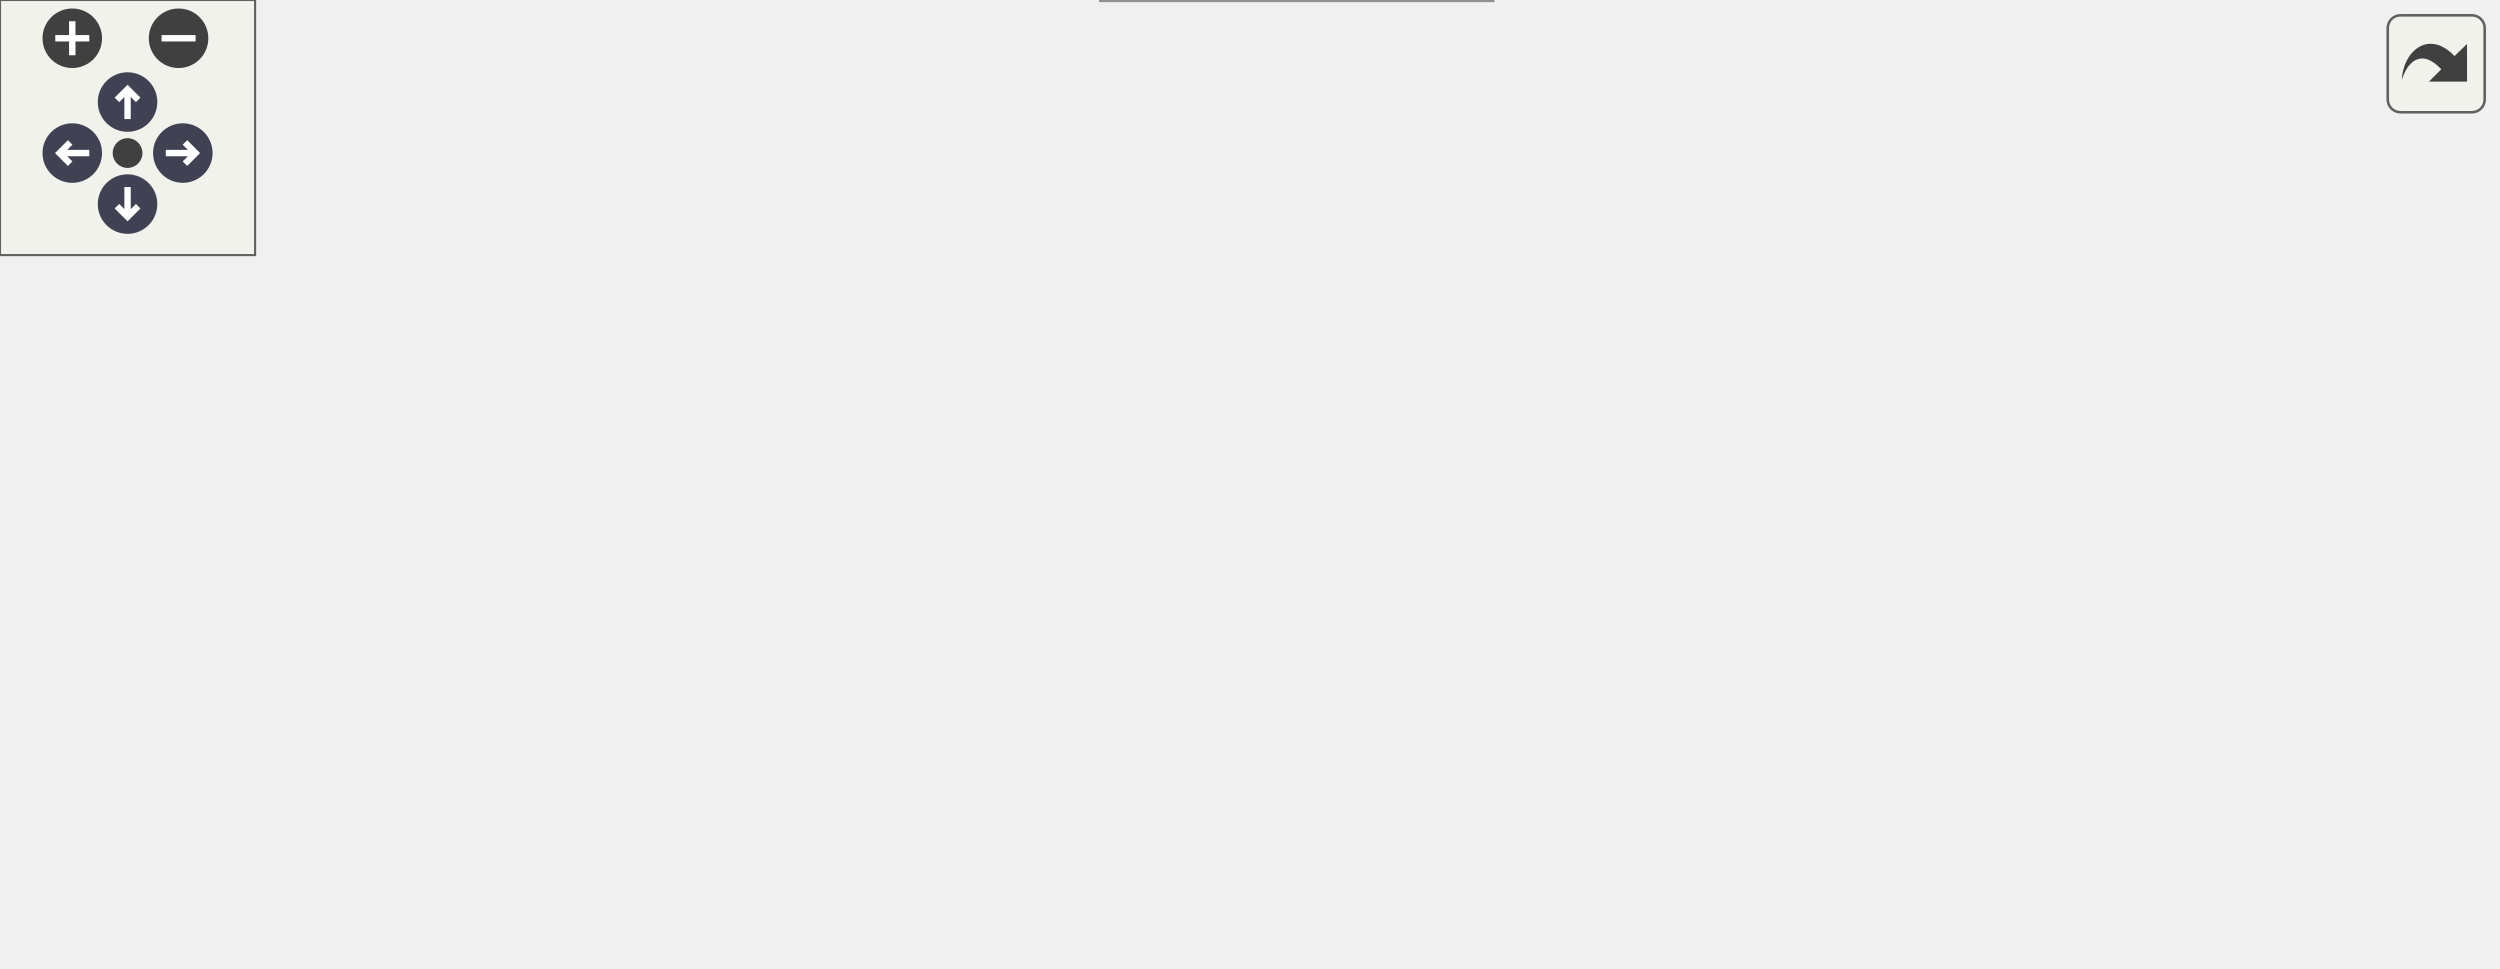
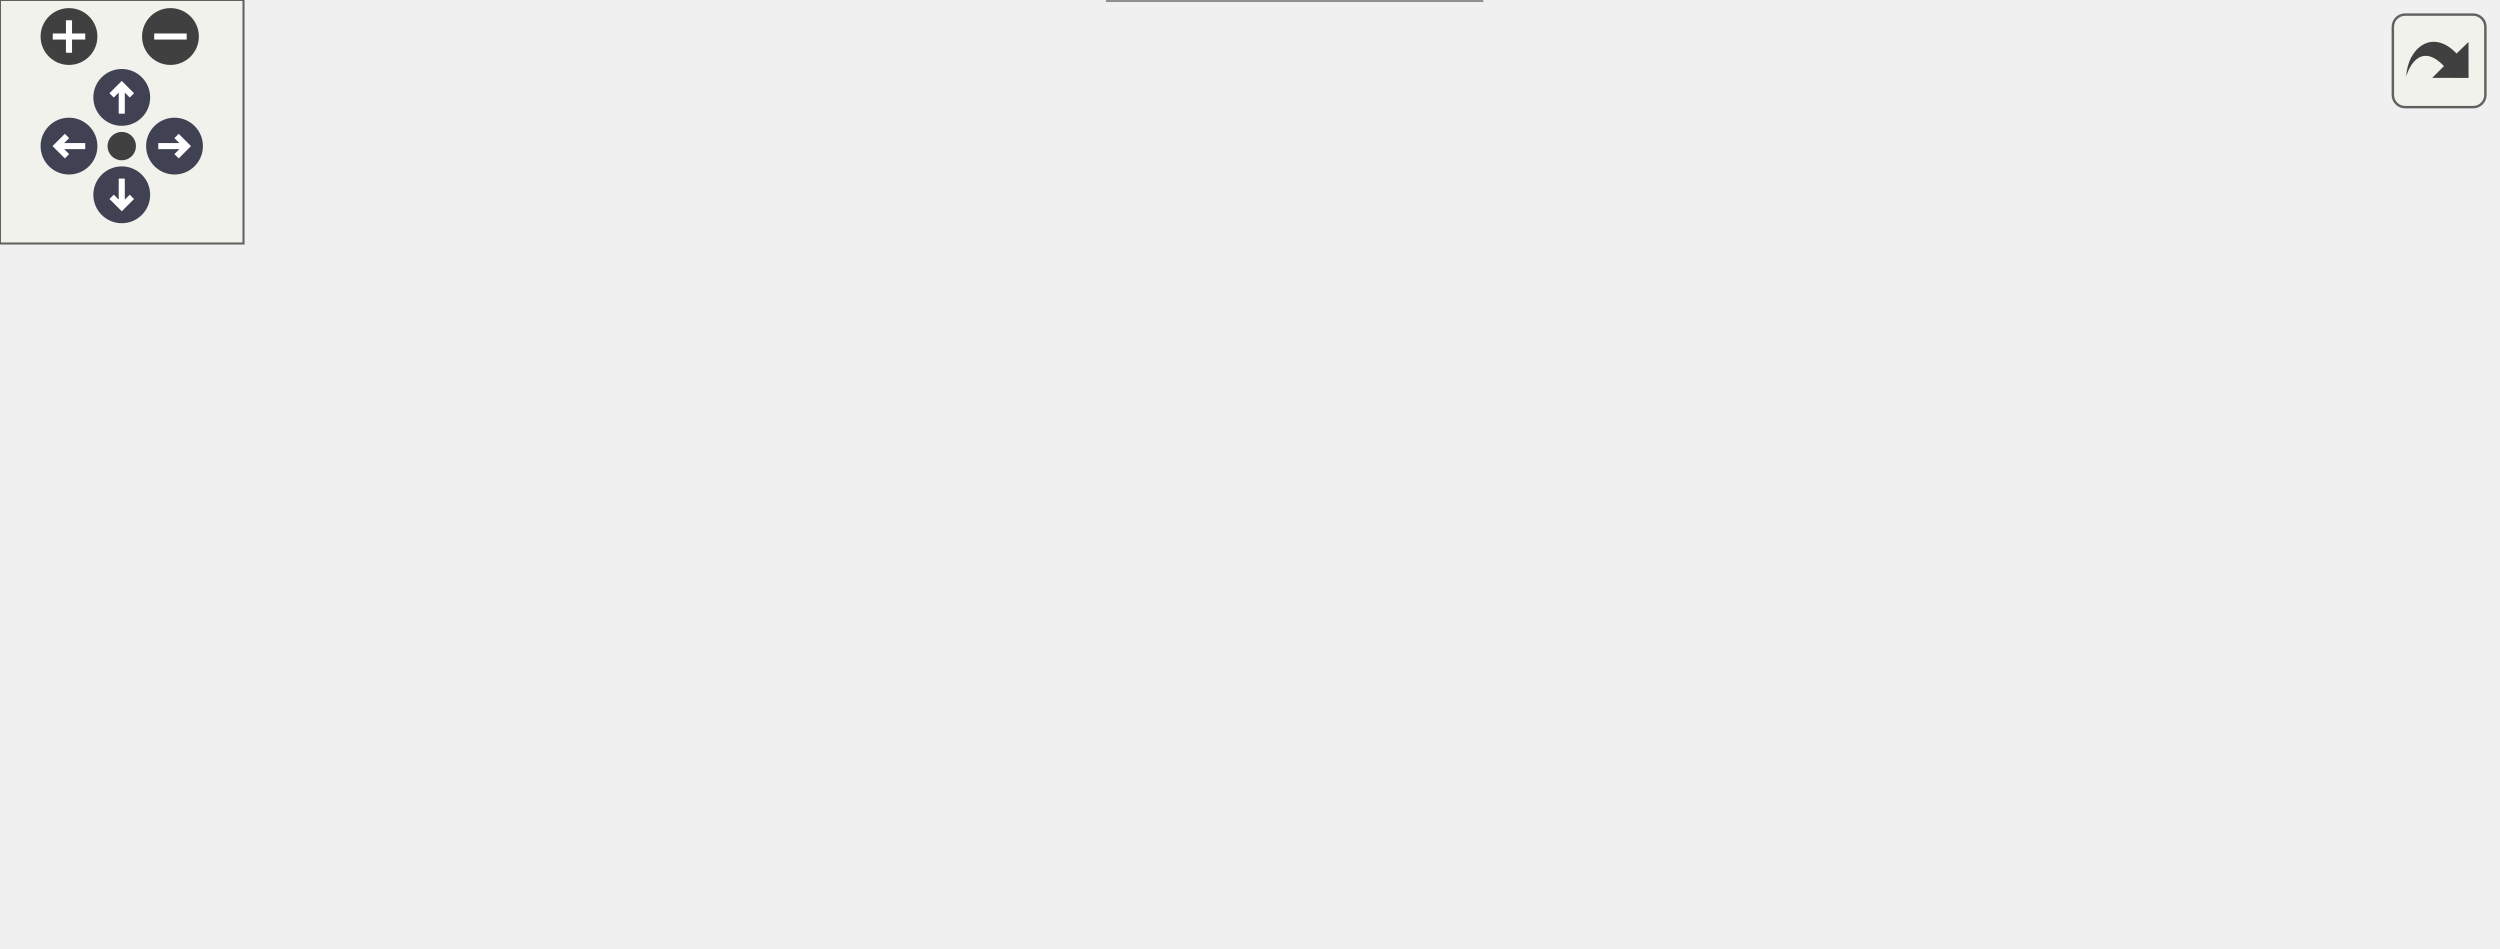
<svg xmlns="http://www.w3.org/2000/svg" xmlns:xlink="http://www.w3.org/1999/xlink" id="main" version="1.1" xml:space="preserve">
  <style type="text/css">
.node, .edge {opacity: 0.7;}
.node.selected, .edge.selected {opacity: 1;}
.edge:hover path { stroke: red; }
.edge:hover polygon { stroke: red; fill: red; }
</style>
  <defs>
    <circle id="rim" cx="0" cy="0" r="7" />
    <circle id="rim2" cx="0" cy="0" r="3.5" />
    <g id="zoomPlus">
      <use xlink:href="#rim" fill="#404040">
        <set attributeName="fill" to="#808080" begin="zoomplus.mouseover" end="zoomplus.mouseout" />
      </use>
      <path d="M-4,0h8M0,-4v8" fill="none" stroke="white" stroke-width="1.5" pointer-events="none" />
    </g>
    <g id="zoomMin">
      <use xlink:href="#rim" fill="#404040">
        <set attributeName="fill" to="#808080" begin="zoomminus.mouseover" end="zoomminus.mouseout" />
      </use>
      <path d="M-4,0h8" fill="none" stroke="white" stroke-width="1.5" pointer-events="none" />
    </g>
    <g id="arrowUp" transform="translate(30 24)">
      <use xlink:href="#rim" />
      <path pointer-events="none" fill="none" stroke="white" stroke-width="1.5" d="M0,-3.0v7 M-2.5,-0.5L0,-3.0L2.5,-0.5" />
    </g>
    <g id="arrowRight" transform="rotate(90) translate(36 -43)">
      <use xlink:href="#rim" />
      <path pointer-events="none" fill="none" stroke="white" stroke-width="1.5" d="M0,-3.0v7 M-2.5,-0.5L0,-3.0L2.5,-0.5" />
    </g>
    <g id="arrowDown" transform="rotate(180) translate(-30 -48)">
      <use xlink:href="#rim" />
      <path pointer-events="none" fill="none" stroke="white" stroke-width="1.5" d="M0,-3.0v7 M-2.5,-0.5L0,-3.0L2.5,-0.5" />
    </g>
    <g id="arrowLeft" transform="rotate(270) translate(-36 17)">
      <use xlink:href="#rim" />
      <path pointer-events="none" fill="none" stroke="white" stroke-width="1.5" d="M0,-3.0v7 M-2.5,-0.5L0,-3.0L2.5,-0.5" />
    </g>
    <g id="resetDef">
      <use xlink:href="#rim2" fill="#404040">
        <set attributeName="fill" to="#808080" begin="reset.mouseover" end="reset.mouseout" />
      </use>
    </g>
  </defs>
  <svg id="graph" class="graph">
    <g id="viewport">
      <g id="Node000001" class="node">
        <g id="a_Node000001">
          <a xlink:title=" ">
            <polygon fill="#999999" stroke="#666666" points="94,-74 0,-74 0,-55 94,-55 94,-74" />
            <text text-anchor="middle" x="47" y="-62" font-family="Helvetica,sans-Serif" font-size="10.00">func_8001A0DC</text>
          </a>
        </g>
      </g>
      <g id="Node000002" class="node">
        <g id="a_Node000002">
          <a xlink:href="code__80005FD0_8c.html#a4572ec39727066197b32405580133928" target="_top" xlink:title=" ">
            <polygon fill="white" stroke="#666666" points="223,-93 130,-93 130,-74 223,-74 223,-93" />
            <text text-anchor="middle" x="176.5" y="-81" font-family="Helvetica,sans-Serif" font-size="10.00">func_80019D2C</text>
          </a>
        </g>
      </g>
      <g id="edge1_Node000001_Node000002" class="edge">
        <g id="a_edge1_Node000001_Node000002">
          <a xlink:title=" ">
            <path fill="none" stroke="#63b8ff" d="M94.03,-71.36C102.44,-72.61 111.29,-73.93 119.94,-75.22" />
            <polygon fill="#63b8ff" stroke="#63b8ff" points="119.56,-78.7 129.96,-76.71 120.59,-71.78 119.56,-78.7" />
          </a>
        </g>
      </g>
      <g id="Node000008" class="node">
        <g id="a_Node000008">
          <a xlink:href="code__80005FD0_8c.html#a8c82c41e97c070bce2807758473cc361" target="_top" xlink:title=" ">
            <polygon fill="white" stroke="#666666" points="222.5,-56 130.5,-56 130.5,-37 222.5,-37 222.5,-56" />
            <text text-anchor="middle" x="176.5" y="-44" font-family="Helvetica,sans-Serif" font-size="10.00">func_8001A0A4</text>
          </a>
        </g>
      </g>
      <g id="edge7_Node000001_Node000008" class="edge">
        <g id="a_edge7_Node000001_Node000008">
          <a xlink:title=" ">
            <path fill="none" stroke="#63b8ff" d="M94.03,-58C102.54,-56.8 111.51,-55.53 120.26,-54.3" />
            <polygon fill="#63b8ff" stroke="#63b8ff" points="120.98,-57.73 130.39,-52.87 120,-50.8 120.98,-57.73" />
          </a>
        </g>
      </g>
      <g id="Node000003" class="node">
        <g id="a_Node000003">
-           <a xlink:href="code__80005FD0_8c.html#aa3edfe637b28cb8083c9e24367e25058" target="_top" xlink:title=" ">
-             <polygon fill="white" stroke="#666666" points="351,-130 259,-130 259,-111 351,-111 351,-130" />
-             <text text-anchor="middle" x="305" y="-118" font-family="Helvetica,sans-Serif" font-size="10.00">func_800151A4</text>
+           <a xlink:href="code__80005FD0_8c.html#aa68ef3eaa076336f1b274685923b0f84" target="_top" xlink:title=" ">
+             <polygon fill="white" stroke="#666666" points="379,-141.5 259,-141.5 259,-111.5 379,-111.5 379,-141.5" />
+             <text text-anchor="start" x="267" y="-129.5" font-family="Helvetica,sans-Serif" font-size="10.00">calculate_camera_up</text>
+             <text text-anchor="middle" x="319" y="-118.5" font-family="Helvetica,sans-Serif" font-size="10.00">_vector</text>
          </a>
        </g>
      </g>
      <g id="edge2_Node000002_Node000003" class="edge">
        <g id="a_edge2_Node000002_Node000003">
          <a xlink:title=" ">
-             <path fill="none" stroke="#63b8ff" d="M210.08,-93.03C225.6,-97.57 244.37,-103.06 261.03,-107.93" />
-             <polygon fill="#63b8ff" stroke="#63b8ff" points="260.51,-111.43 271.09,-110.88 262.48,-104.71 260.51,-111.43" />
+             <path fill="none" stroke="#63b8ff" d="M208.68,-93.04C223.48,-97.57 241.67,-103.14 258.94,-108.43" />
+             <polygon fill="#63b8ff" stroke="#63b8ff" points="258.38,-111.91 268.97,-111.49 260.43,-105.22 258.38,-111.91" />
          </a>
        </g>
      </g>
      <g id="Node000007" class="node">
        <g id="a_Node000007">
-           <a xlink:href="code__80005FD0_8c.html#af14ed437f46354591c73eb665e51c0ac" target="_top" xlink:title=" ">
-             <polygon fill="white" stroke="#666666" points="351,-93 259,-93 259,-74 351,-74 351,-93" />
-             <text text-anchor="middle" x="305" y="-81" font-family="Helvetica,sans-Serif" font-size="10.00">func_80019B50</text>
+           <a xlink:href="code__80005FD0_8c.html#ab87e9390ad2244500d6a53bc8e2a691d" target="_top" xlink:title=" ">
+             <polygon fill="white" stroke="#666666" points="365,-93 273,-93 273,-74 365,-74 365,-93" />
+             <text text-anchor="middle" x="319" y="-81" font-family="Helvetica,sans-Serif" font-size="10.00">func_80019B50</text>
          </a>
        </g>
      </g>
      <g id="edge6_Node000002_Node000007" class="edge">
        <g id="a_edge6_Node000002_Node000007">
          <a xlink:title=" ">
-             <path fill="none" stroke="#63b8ff" d="M223.17,-83.5C231.42,-83.5 240.11,-83.5 248.6,-83.5" />
-             <polygon fill="#63b8ff" stroke="#63b8ff" points="248.82,-87 258.82,-83.5 248.82,-80 248.82,-87" />
+             <path fill="none" stroke="#63b8ff" d="M223.12,-83.5C235.63,-83.5 249.35,-83.5 262.36,-83.5" />
+             <polygon fill="#63b8ff" stroke="#63b8ff" points="262.61,-87 272.61,-83.5 262.61,-80 262.61,-87" />
          </a>
        </g>
      </g>
      <g id="Node000004" class="node">
        <g id="a_Node000004">
          <a xlink:href="math__util_8c.html#ae69cbf5c8d4b3b0dba2d7b4d4673689f" target="_top" xlink:title=" ">
-             <polygon fill="white" stroke="#666666" points="452,-167 414,-167 414,-148 452,-148 452,-167" />
-             <text text-anchor="middle" x="433" y="-155" font-family="Helvetica,sans-Serif" font-size="10.00">coss</text>
+             <polygon fill="white" stroke="#666666" points="480,-173 442,-173 442,-154 480,-154 480,-173" />
+             <text text-anchor="middle" x="461" y="-161" font-family="Helvetica,sans-Serif" font-size="10.00">coss</text>
          </a>
        </g>
      </g>
      <g id="edge3_Node000003_Node000004" class="edge">
        <g id="a_edge3_Node000003_Node000004">
          <a xlink:title=" ">
-             <path fill="none" stroke="#63b8ff" d="M338.45,-130.03C358.72,-135.98 384.56,-143.57 403.95,-149.26" />
-             <polygon fill="#63b8ff" stroke="#63b8ff" points="403.12,-152.67 413.7,-152.13 405.1,-145.95 403.12,-152.67" />
+             <path fill="none" stroke="#63b8ff" d="M376.94,-141.55C395.76,-146.52 415.89,-151.84 431.62,-156" />
+             <polygon fill="#63b8ff" stroke="#63b8ff" points="431.17,-159.5 441.73,-158.67 432.96,-152.73 431.17,-159.5" />
          </a>
        </g>
      </g>
      <g id="Node000005" class="node">
        <g id="a_Node000005">
          <a xlink:href="math__util_8c.html#a19ed3bd78fd2d3e2bd0a29f6caf48545" target="_top" xlink:title=" ">
-             <polygon fill="white" stroke="#666666" points="451,-130 415,-130 415,-111 451,-111 451,-130" />
-             <text text-anchor="middle" x="433" y="-118" font-family="Helvetica,sans-Serif" font-size="10.00">sins</text>
+             <polygon fill="white" stroke="#666666" points="479,-136 443,-136 443,-117 479,-117 479,-136" />
+             <text text-anchor="middle" x="461" y="-124" font-family="Helvetica,sans-Serif" font-size="10.00">sins</text>
          </a>
        </g>
      </g>
      <g id="edge4_Node000003_Node000005" class="edge">
        <g id="a_edge4_Node000003_Node000005">
          <a xlink:title=" ">
-             <path fill="none" stroke="#63b8ff" d="M351.13,-120.5C369.03,-120.5 389.03,-120.5 404.66,-120.5" />
-             <polygon fill="#63b8ff" stroke="#63b8ff" points="404.71,-124 414.71,-120.5 404.71,-117 404.71,-124" />
+             <path fill="none" stroke="#63b8ff" d="M379.37,-126.5C397.84,-126.5 417.32,-126.5 432.51,-126.5" />
+             <polygon fill="#63b8ff" stroke="#63b8ff" points="432.73,-130 442.73,-126.5 432.73,-123 432.73,-130" />
          </a>
        </g>
      </g>
      <g id="Node000006" class="node">
        <g id="a_Node000006">
          <a xlink:href="math_8h.html#a37bde043e94a6f074c78f10518fb5d99" target="_top" xlink:title=" ">
-             <polygon fill="white" stroke="#666666" points="452.5,-93 413.5,-93 413.5,-74 452.5,-74 452.5,-93" />
-             <text text-anchor="middle" x="433" y="-81" font-family="Helvetica,sans-Serif" font-size="10.00">sqrtf</text>
+             <polygon fill="white" stroke="#666666" points="480.5,-99 441.5,-99 441.5,-80 480.5,-80 480.5,-99" />
+             <text text-anchor="middle" x="461" y="-87" font-family="Helvetica,sans-Serif" font-size="10.00">sqrtf</text>
          </a>
        </g>
      </g>
      <g id="edge5_Node000003_Node000006" class="edge">
        <g id="a_edge5_Node000003_Node000006">
          <a xlink:title=" ">
-             <path fill="none" stroke="#63b8ff" d="M338.45,-110.97C358.6,-105.05 384.25,-97.52 403.59,-91.84" />
-             <polygon fill="#63b8ff" stroke="#63b8ff" points="404.73,-95.15 413.34,-88.98 402.76,-88.44 404.73,-95.15" />
+             <path fill="none" stroke="#63b8ff" d="M376.94,-111.45C395.64,-106.51 415.63,-101.23 431.31,-97.08" />
+             <polygon fill="#63b8ff" stroke="#63b8ff" points="432.64,-100.35 441.41,-94.41 430.85,-93.58 432.64,-100.35" />
          </a>
        </g>
      </g>
      <g id="Node000009" class="node">
        <g id="a_Node000009">
          <a xlink:href="code__80005FD0_8c.html#aac306b17b11732c3c7c9af2345a8ae11" target="_top" xlink:title=" ">
-             <polygon fill="white" stroke="#666666" points="351,-56 259,-56 259,-37 351,-37 351,-56" />
-             <text text-anchor="middle" x="305" y="-44" font-family="Helvetica,sans-Serif" font-size="10.00">func_80019C50</text>
+             <polygon fill="white" stroke="#666666" points="365,-56 273,-56 273,-37 365,-37 365,-56" />
+             <text text-anchor="middle" x="319" y="-44" font-family="Helvetica,sans-Serif" font-size="10.00">func_80019C50</text>
          </a>
        </g>
      </g>
      <g id="edge8_Node000008_Node000009" class="edge">
        <g id="a_edge8_Node000008_Node000009">
          <a xlink:title=" ">
-             <path fill="none" stroke="#63b8ff" d="M222.81,-46.5C231.08,-46.5 239.79,-46.5 248.31,-46.5" />
-             <polygon fill="#63b8ff" stroke="#63b8ff" points="248.58,-50 258.58,-46.5 248.58,-43 248.58,-50" />
+             <path fill="none" stroke="#63b8ff" d="M222.73,-46.5C235.39,-46.5 249.29,-46.5 262.48,-46.5" />
+             <polygon fill="#63b8ff" stroke="#63b8ff" points="262.86,-50 272.86,-46.5 262.86,-43 262.86,-50" />
          </a>
        </g>
      </g>
      <g id="Node000012" class="node">
        <g id="a_Node000012">
          <a xlink:href="code__80005FD0_8c.html#acac4f7a788cab53db51dbcc51c5766aa" target="_top" xlink:title=" ">
-             <polygon fill="white" stroke="#666666" points="351,-19 259,-19 259,0 351,0 351,-19" />
-             <text text-anchor="middle" x="305" y="-7" font-family="Helvetica,sans-Serif" font-size="10.00">func_80019FB4</text>
+             <polygon fill="white" stroke="#666666" points="365,-19 273,-19 273,0 365,0 365,-19" />
+             <text text-anchor="middle" x="319" y="-7" font-family="Helvetica,sans-Serif" font-size="10.00">func_80019FB4</text>
          </a>
        </g>
      </g>
      <g id="edge11_Node000008_Node000012" class="edge">
        <g id="a_edge11_Node000008_Node000012">
          <a xlink:title=" ">
-             <path fill="none" stroke="#63b8ff" d="M210.08,-36.97C225.6,-32.43 244.37,-26.94 261.03,-22.07" />
-             <polygon fill="#63b8ff" stroke="#63b8ff" points="262.48,-25.29 271.09,-19.12 260.51,-18.57 262.48,-25.29" />
+             <path fill="none" stroke="#63b8ff" d="M213.68,-36.97C231.33,-32.33 252.75,-26.68 271.59,-21.72" />
+             <polygon fill="#63b8ff" stroke="#63b8ff" points="272.67,-25.06 281.45,-19.12 270.89,-18.29 272.67,-25.06" />
          </a>
        </g>
      </g>
      <g id="Node000010" class="node">
        <g id="a_Node000010">
          <a xlink:href="external_8c.html#a2be9efc97a92e19d02aaee90d676acc1" target="_top" xlink:title=" ">
-             <polygon fill="white" stroke="#666666" points="479,-56 387,-56 387,-37 479,-37 479,-56" />
-             <text text-anchor="middle" x="433" y="-44" font-family="Helvetica,sans-Serif" font-size="10.00">func_800C9060</text>
+             <polygon fill="white" stroke="#666666" points="507,-56 415,-56 415,-37 507,-37 507,-56" />
+             <text text-anchor="middle" x="461" y="-44" font-family="Helvetica,sans-Serif" font-size="10.00">func_800C9060</text>
          </a>
        </g>
      </g>
      <g id="edge9_Node000009_Node000010" class="edge">
        <g id="a_edge9_Node000009_Node000010">
          <a xlink:title=" ">
-             <path fill="none" stroke="#63b8ff" d="M351.13,-46.5C359.37,-46.5 368.04,-46.5 376.53,-46.5" />
-             <polygon fill="#63b8ff" stroke="#63b8ff" points="376.76,-50 386.76,-46.5 376.76,-43 376.76,-50" />
+             <path fill="none" stroke="#63b8ff" d="M365.07,-46.5C377.56,-46.5 391.26,-46.5 404.28,-46.5" />
+             <polygon fill="#63b8ff" stroke="#63b8ff" points="404.54,-50 414.54,-46.5 404.54,-43 404.54,-50" />
          </a>
        </g>
      </g>
      <g id="Node000011" class="node">
        <g id="a_Node000011">
          <a xlink:href="external_8c.html#a475cff796211891556f52877cd8e9b9e" target="_top" xlink:title=" ">
-             <polygon fill="white" stroke="#666666" points="587,-56 515,-56 515,-37 587,-37 587,-56" />
-             <text text-anchor="middle" x="551" y="-44" font-family="Helvetica,sans-Serif" font-size="10.00">play_sound</text>
+             <polygon fill="white" stroke="#666666" points="615,-56 543,-56 543,-37 615,-37 615,-56" />
+             <text text-anchor="middle" x="579" y="-44" font-family="Helvetica,sans-Serif" font-size="10.00">play_sound</text>
          </a>
        </g>
      </g>
      <g id="edge10_Node000010_Node000011" class="edge">
        <g id="a_edge10_Node000010_Node000011">
          <a xlink:title=" ">
-             <path fill="none" stroke="#63b8ff" d="M479.18,-46.5C487.59,-46.5 496.38,-46.5 504.8,-46.5" />
-             <polygon fill="#63b8ff" stroke="#63b8ff" points="504.82,-50 514.82,-46.5 504.82,-43 504.82,-50" />
+             <path fill="none" stroke="#63b8ff" d="M507.18,-46.5C515.59,-46.5 524.38,-46.5 532.8,-46.5" />
+             <polygon fill="#63b8ff" stroke="#63b8ff" points="532.82,-50 542.82,-46.5 532.82,-43 532.82,-50" />
          </a>
        </g>
      </g>
    </g>
  </svg>
  <g id="navigator" transform="translate(0 0)" fill="#404254">
    <rect fill="#f2f5e9" fill-opacity="0.5" stroke="#606060" stroke-width=".5" x="0" y="0" width="60" height="60" />
    <use id="zoomplus" xlink:href="#zoomPlus" x="17" y="9" />
    <use id="zoomminus" xlink:href="#zoomMin" x="42" y="9" />
    <use id="reset" xlink:href="#resetDef" x="30" y="36" />
    <use id="arrowup" xlink:href="#arrowUp" x="0" y="0" />
    <use id="arrowright" xlink:href="#arrowRight" x="0" y="0" />
    <use id="arrowdown" xlink:href="#arrowDown" x="0" y="0" />
    <use id="arrowleft" xlink:href="#arrowLeft" x="0" y="0" />
  </g>
  <svg viewBox="0 0 15 15" width="100%" height="30px" preserveAspectRatio="xMaxYMin meet">
    <g id="arrow_out" transform="scale(0.3 0.3)">
      <a xlink:href="code__80005FD0_8c_ae3a97717dacd39073f64d574a709501d_cgraph_org.svg" target="_base">
        <rect id="button" ry="5" rx="5" y="6" x="6" height="38" width="38" fill="#f2f5e9" fill-opacity="0.5" stroke="#606060" stroke-width="1.0" />
        <path id="arrow" d="M 11.5,31.437 C 11.94,20.098 22.043,11.323 32.159,21.979 L 37.069,17.246 C 37.069,17.246 37.088,32 37.088,32 L 22.16,31.978 C 22.16,31.978 26.998,27.14 26.998,27.14 C 18.529,18.264 13.292,25.23 11.5,31.437 z" style="fill:#404040;" />
      </a>
    </g>
  </svg>
  <style type="text/css">

[data-mouse-over-selected='false'] { opacity: 0.7; }
[data-mouse-over-selected='true']  { opacity: 1.0; }

</style>
</svg>
